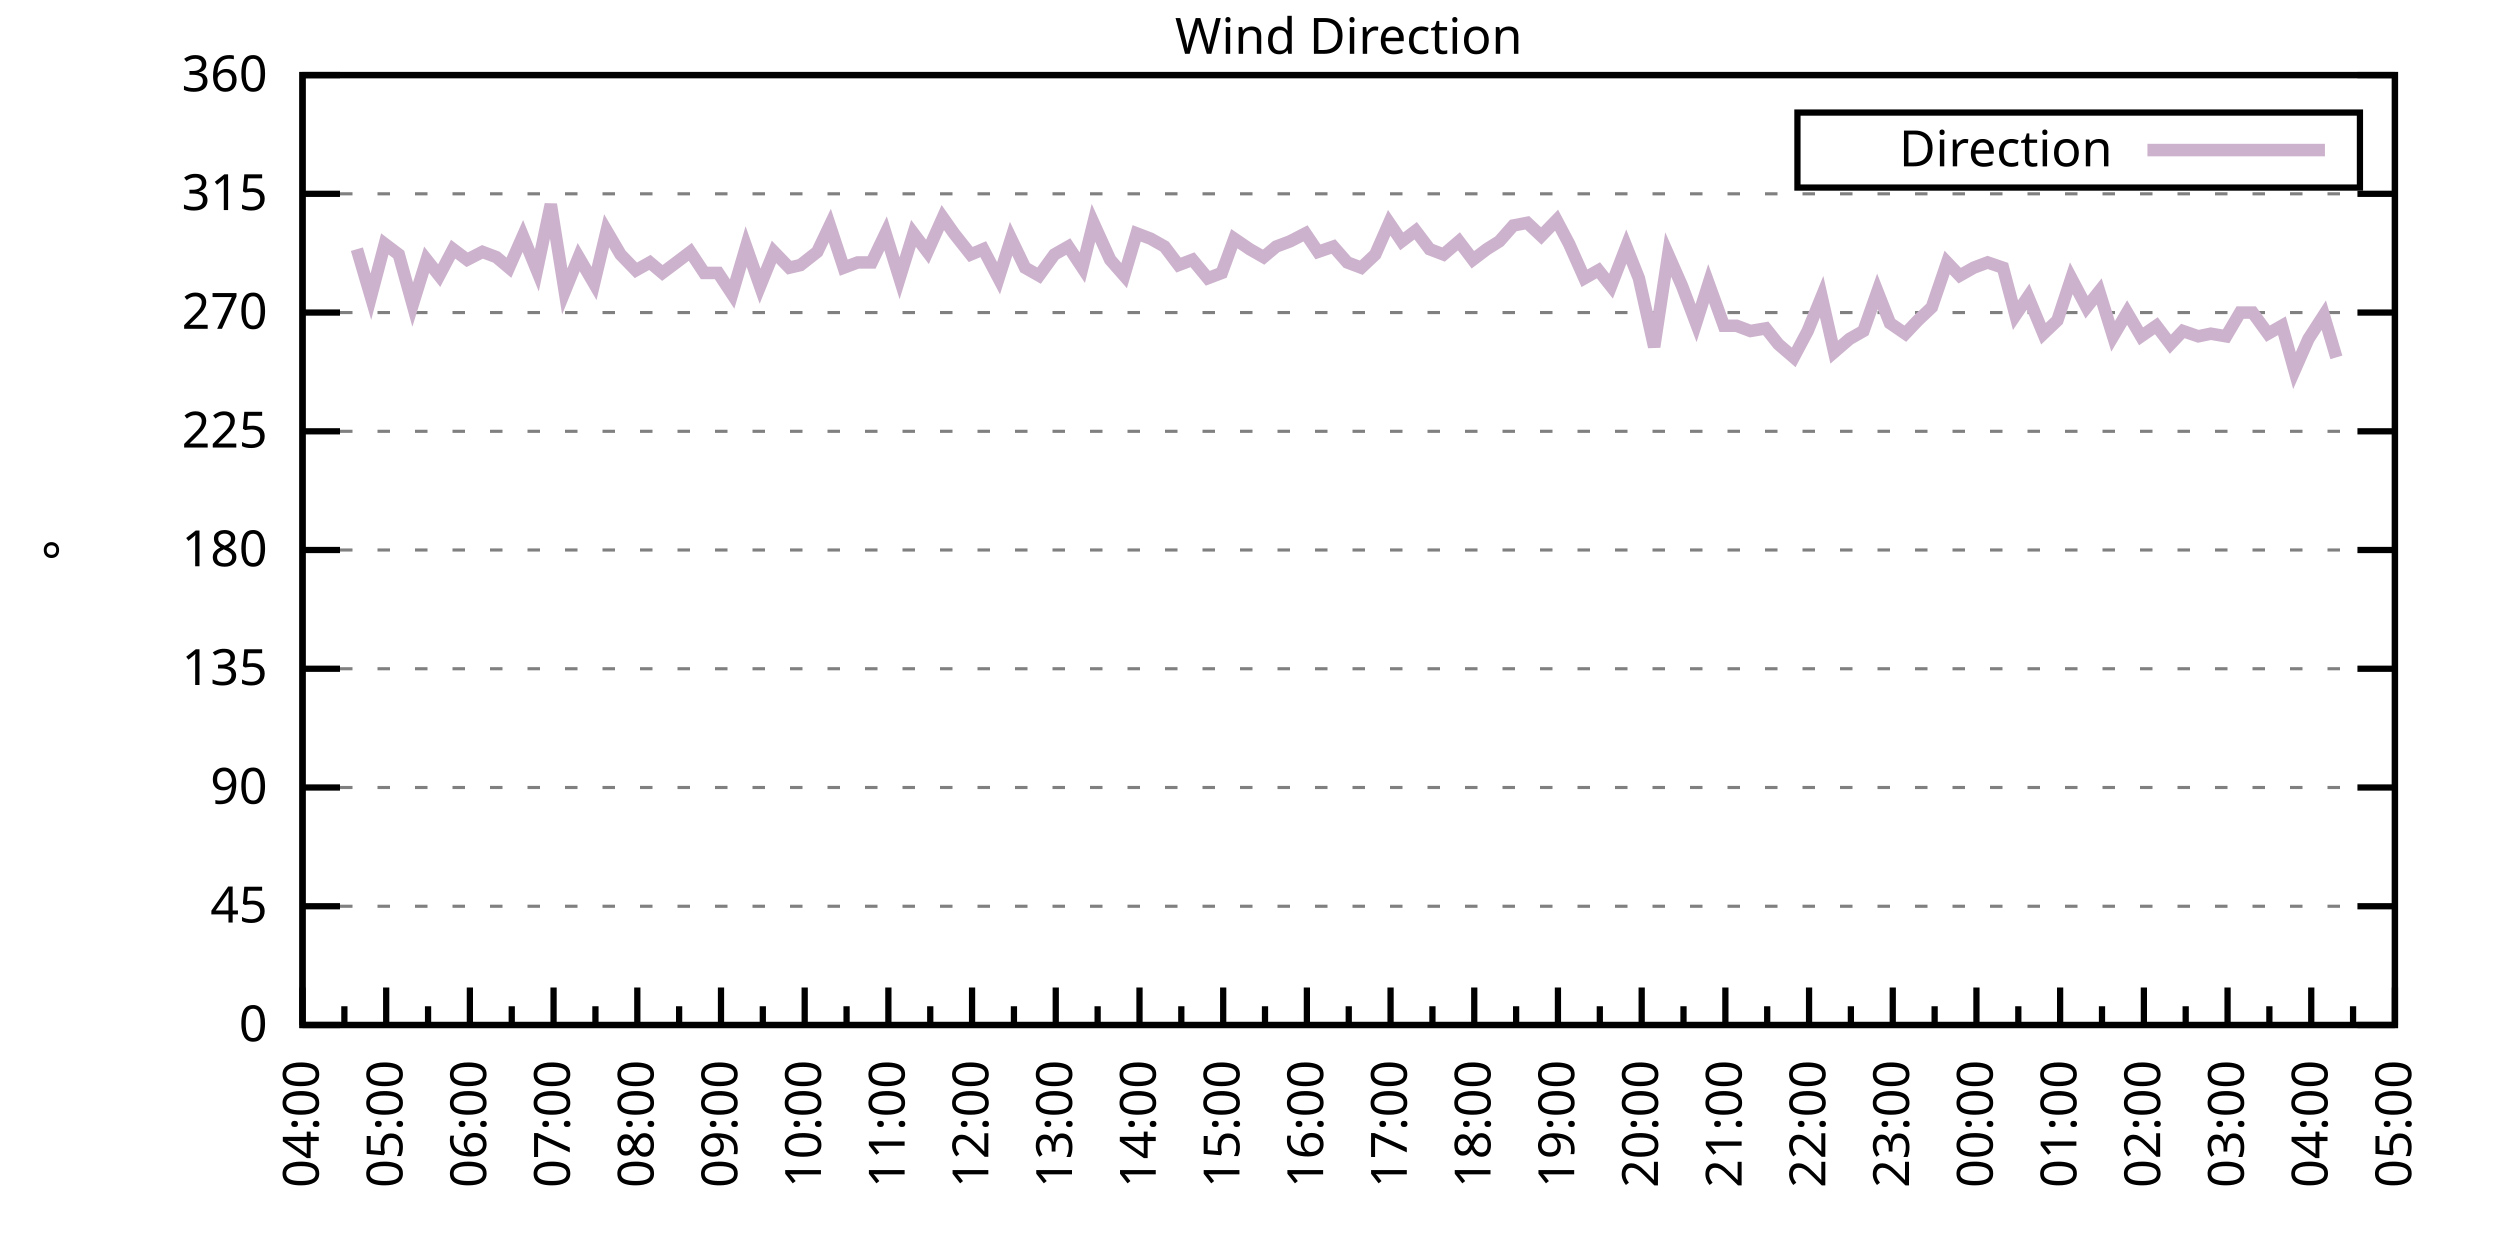
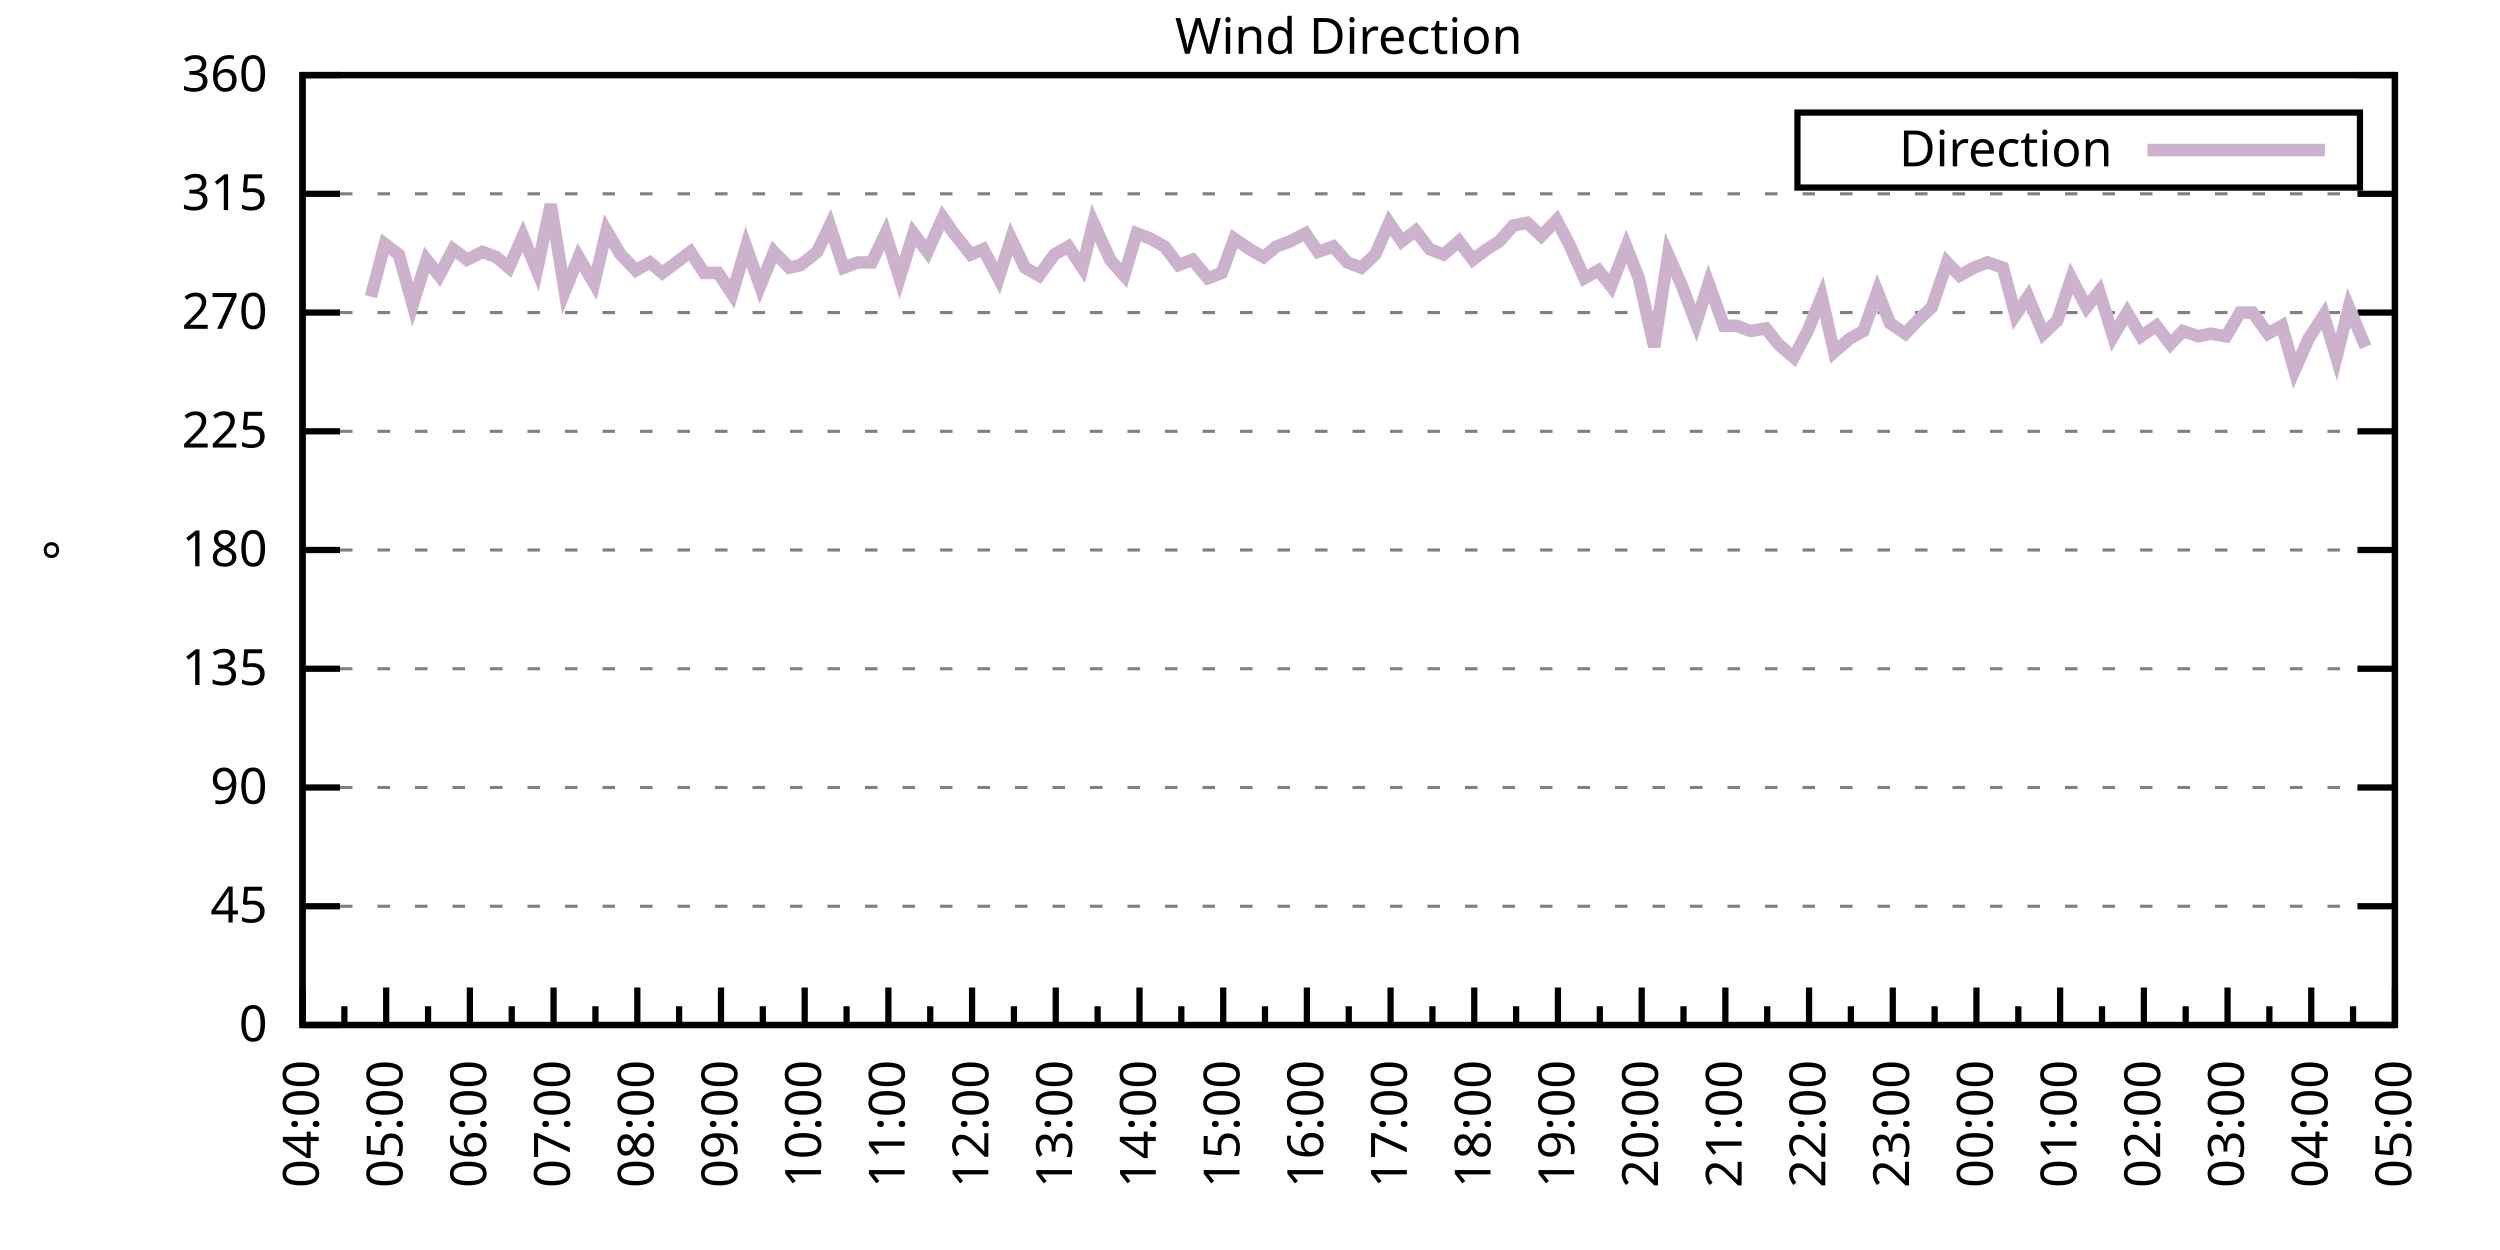
<svg xmlns="http://www.w3.org/2000/svg" xmlns:xlink="http://www.w3.org/1999/xlink" width="400" height="200" viewBox="0 0 400 200">
  <g id="gnuplot_canvas">
    <rect x="0" y="0" width="400" height="200" fill="none" />
    <defs>
      <circle id="gpDot" r="0.5" stroke-width="0.5" stroke="currentColor" />
      <path id="gpPt0" stroke-width="0.333" stroke="currentColor" d="M-1,0 h2 M0,-1 v2" />
      <path id="gpPt1" stroke-width="0.333" stroke="currentColor" d="M-1,-1 L1,1 M1,-1 L-1,1" />
      <path id="gpPt2" stroke-width="0.333" stroke="currentColor" d="M-1,0 L1,0 M0,-1 L0,1 M-1,-1 L1,1 M-1,1 L1,-1" />
      <rect id="gpPt3" stroke-width="0.333" stroke="currentColor" x="-1" y="-1" width="2" height="2" />
      <rect id="gpPt4" stroke-width="0.333" stroke="currentColor" fill="currentColor" x="-1" y="-1" width="2" height="2" />
      <circle id="gpPt5" stroke-width="0.333" stroke="currentColor" cx="0" cy="0" r="1" />
      <use xlink:href="#gpPt5" id="gpPt6" fill="currentColor" stroke="none" />
      <path id="gpPt7" stroke-width="0.333" stroke="currentColor" d="M0,-1.33 L-1.33,0.67 L1.33,0.67 z" />
      <use xlink:href="#gpPt7" id="gpPt8" fill="currentColor" stroke="none" />
      <use xlink:href="#gpPt7" id="gpPt9" stroke="currentColor" transform="rotate(180)" />
      <use xlink:href="#gpPt9" id="gpPt10" fill="currentColor" stroke="none" />
      <use xlink:href="#gpPt3" id="gpPt11" stroke="currentColor" transform="rotate(45)" />
      <use xlink:href="#gpPt11" id="gpPt12" fill="currentColor" stroke="none" />
      <path id="gpPt13" stroke-width="0.333" stroke="currentColor" d="M0,1.330 L1.265,0.411 L0.782,-1.067 L-0.782,-1.076 L-1.265,0.411 z" />
      <use xlink:href="#gpPt13" id="gpPt14" fill="currentColor" stroke="none" />
      <filter id="textbox" filterUnits="objectBoundingBox" x="0" y="0" height="1" width="1">
        <feFlood flood-color="white" flood-opacity="1" result="bgnd" />
        <feComposite in="SourceGraphic" in2="bgnd" operator="atop" />
      </filter>
      <filter id="greybox" filterUnits="objectBoundingBox" x="0" y="0" height="1" width="1">
        <feFlood flood-color="lightgrey" flood-opacity="1" result="grey" />
        <feComposite in="SourceGraphic" in2="grey" operator="atop" />
      </filter>
    </defs>
    <g fill="none" color="white" stroke="currentColor" stroke-width="1.00" stroke-linecap="butt" stroke-linejoin="miter">
</g>
    <g fill="none" color="black" stroke="currentColor" stroke-width="1.00" stroke-linecap="butt" stroke-linejoin="miter">
      <g stroke="none" shape-rendering="crispEdges">
        <polygon fill="rgb(255, 255, 255)" points="48.40,164.00 383.18,164.00 383.18,12.02 48.40,12.02 " />
      </g>
    </g>
    <g fill="none" color="black" stroke="currentColor" stroke-width="1.00" stroke-linecap="butt" stroke-linejoin="miter">
</g>
    <g fill="none" color="black" stroke="black" stroke-width="0.50" stroke-linecap="butt" stroke-linejoin="miter">
</g>
    <g fill="none" color="gray" stroke="currentColor" stroke-width="0.50" stroke-linecap="butt" stroke-linejoin="miter">
      <path stroke="gray" stroke-dasharray="2,4" class="gridline" d="M48.40,164.00 L383.19,164.00  " />
    </g>
    <g fill="none" color="gray" stroke="gray" stroke-width="1.00" stroke-linecap="butt" stroke-linejoin="miter">
</g>
    <g fill="none" color="black" stroke="currentColor" stroke-width="1.00" stroke-linecap="butt" stroke-linejoin="miter">
      <path stroke="black" d="M48.40,164.00 L54.40,164.00 M383.19,164.00 L377.19,164.00  " />
      <g transform="translate(42.80,166.60)" stroke="none" fill="black" font-family="Sans" font-size="8.00" text-anchor="end">
        <text>
          <tspan font-family="Sans"> 0</tspan>
        </text>
      </g>
    </g>
    <g fill="none" color="black" stroke="currentColor" stroke-width="1.00" stroke-linecap="butt" stroke-linejoin="miter">
</g>
    <g fill="none" color="black" stroke="black" stroke-width="0.50" stroke-linecap="butt" stroke-linejoin="miter">
</g>
    <g fill="none" color="gray" stroke="currentColor" stroke-width="0.50" stroke-linecap="butt" stroke-linejoin="miter">
      <path stroke="gray" stroke-dasharray="2,4" class="gridline" d="M48.40,145.00 L383.19,145.00  " />
    </g>
    <g fill="none" color="gray" stroke="gray" stroke-width="1.00" stroke-linecap="butt" stroke-linejoin="miter">
</g>
    <g fill="none" color="black" stroke="currentColor" stroke-width="1.00" stroke-linecap="butt" stroke-linejoin="miter">
      <path stroke="black" d="M48.40,145.00 L54.40,145.00 M383.19,145.00 L377.19,145.00  " />
      <g transform="translate(42.80,147.60)" stroke="none" fill="black" font-family="Sans" font-size="8.00" text-anchor="end">
        <text>
          <tspan font-family="Sans"> 45</tspan>
        </text>
      </g>
    </g>
    <g fill="none" color="black" stroke="currentColor" stroke-width="1.00" stroke-linecap="butt" stroke-linejoin="miter">
</g>
    <g fill="none" color="black" stroke="black" stroke-width="0.50" stroke-linecap="butt" stroke-linejoin="miter">
</g>
    <g fill="none" color="gray" stroke="currentColor" stroke-width="0.50" stroke-linecap="butt" stroke-linejoin="miter">
      <path stroke="gray" stroke-dasharray="2,4" class="gridline" d="M48.40,126.00 L383.19,126.00  " />
    </g>
    <g fill="none" color="gray" stroke="gray" stroke-width="1.00" stroke-linecap="butt" stroke-linejoin="miter">
</g>
    <g fill="none" color="black" stroke="currentColor" stroke-width="1.00" stroke-linecap="butt" stroke-linejoin="miter">
      <path stroke="black" d="M48.40,126.00 L54.40,126.00 M383.19,126.00 L377.19,126.00  " />
      <g transform="translate(42.80,128.60)" stroke="none" fill="black" font-family="Sans" font-size="8.00" text-anchor="end">
        <text>
          <tspan font-family="Sans"> 90</tspan>
        </text>
      </g>
    </g>
    <g fill="none" color="black" stroke="currentColor" stroke-width="1.00" stroke-linecap="butt" stroke-linejoin="miter">
</g>
    <g fill="none" color="black" stroke="black" stroke-width="0.50" stroke-linecap="butt" stroke-linejoin="miter">
</g>
    <g fill="none" color="gray" stroke="currentColor" stroke-width="0.50" stroke-linecap="butt" stroke-linejoin="miter">
      <path stroke="gray" stroke-dasharray="2,4" class="gridline" d="M48.40,107.00 L383.19,107.00  " />
    </g>
    <g fill="none" color="gray" stroke="gray" stroke-width="1.00" stroke-linecap="butt" stroke-linejoin="miter">
</g>
    <g fill="none" color="black" stroke="currentColor" stroke-width="1.00" stroke-linecap="butt" stroke-linejoin="miter">
      <path stroke="black" d="M48.40,107.00 L54.40,107.00 M383.19,107.00 L377.19,107.00  " />
      <g transform="translate(42.80,109.60)" stroke="none" fill="black" font-family="Sans" font-size="8.00" text-anchor="end">
        <text>
          <tspan font-family="Sans"> 135</tspan>
        </text>
      </g>
    </g>
    <g fill="none" color="black" stroke="currentColor" stroke-width="1.00" stroke-linecap="butt" stroke-linejoin="miter">
</g>
    <g fill="none" color="black" stroke="black" stroke-width="0.50" stroke-linecap="butt" stroke-linejoin="miter">
</g>
    <g fill="none" color="gray" stroke="currentColor" stroke-width="0.50" stroke-linecap="butt" stroke-linejoin="miter">
      <path stroke="gray" stroke-dasharray="2,4" class="gridline" d="M48.40,88.00 L383.19,88.00  " />
    </g>
    <g fill="none" color="gray" stroke="gray" stroke-width="1.00" stroke-linecap="butt" stroke-linejoin="miter">
</g>
    <g fill="none" color="black" stroke="currentColor" stroke-width="1.00" stroke-linecap="butt" stroke-linejoin="miter">
      <path stroke="black" d="M48.40,88.00 L54.40,88.00 M383.19,88.00 L377.19,88.00  " />
      <g transform="translate(42.80,90.60)" stroke="none" fill="black" font-family="Sans" font-size="8.00" text-anchor="end">
        <text>
          <tspan font-family="Sans"> 180</tspan>
        </text>
      </g>
    </g>
    <g fill="none" color="black" stroke="currentColor" stroke-width="1.00" stroke-linecap="butt" stroke-linejoin="miter">
</g>
    <g fill="none" color="black" stroke="black" stroke-width="0.50" stroke-linecap="butt" stroke-linejoin="miter">
</g>
    <g fill="none" color="gray" stroke="currentColor" stroke-width="0.50" stroke-linecap="butt" stroke-linejoin="miter">
      <path stroke="gray" stroke-dasharray="2,4" class="gridline" d="M48.40,69.01 L383.19,69.01  " />
    </g>
    <g fill="none" color="gray" stroke="gray" stroke-width="1.00" stroke-linecap="butt" stroke-linejoin="miter">
</g>
    <g fill="none" color="black" stroke="currentColor" stroke-width="1.00" stroke-linecap="butt" stroke-linejoin="miter">
      <path stroke="black" d="M48.40,69.01 L54.40,69.01 M383.19,69.01 L377.19,69.01  " />
      <g transform="translate(42.80,71.61)" stroke="none" fill="black" font-family="Sans" font-size="8.00" text-anchor="end">
        <text>
          <tspan font-family="Sans"> 225</tspan>
        </text>
      </g>
    </g>
    <g fill="none" color="black" stroke="currentColor" stroke-width="1.00" stroke-linecap="butt" stroke-linejoin="miter">
</g>
    <g fill="none" color="black" stroke="black" stroke-width="0.50" stroke-linecap="butt" stroke-linejoin="miter">
</g>
    <g fill="none" color="gray" stroke="currentColor" stroke-width="0.50" stroke-linecap="butt" stroke-linejoin="miter">
      <path stroke="gray" stroke-dasharray="2,4" class="gridline" d="M48.40,50.01 L383.19,50.01  " />
    </g>
    <g fill="none" color="gray" stroke="gray" stroke-width="1.00" stroke-linecap="butt" stroke-linejoin="miter">
</g>
    <g fill="none" color="black" stroke="currentColor" stroke-width="1.00" stroke-linecap="butt" stroke-linejoin="miter">
      <path stroke="black" d="M48.40,50.01 L54.40,50.01 M383.19,50.01 L377.19,50.01  " />
      <g transform="translate(42.80,52.61)" stroke="none" fill="black" font-family="Sans" font-size="8.00" text-anchor="end">
        <text>
          <tspan font-family="Sans"> 270</tspan>
        </text>
      </g>
    </g>
    <g fill="none" color="black" stroke="currentColor" stroke-width="1.00" stroke-linecap="butt" stroke-linejoin="miter">
</g>
    <g fill="none" color="black" stroke="black" stroke-width="0.50" stroke-linecap="butt" stroke-linejoin="miter">
</g>
    <g fill="none" color="gray" stroke="currentColor" stroke-width="0.50" stroke-linecap="butt" stroke-linejoin="miter">
      <path stroke="gray" stroke-dasharray="2,4" class="gridline" d="M48.40,31.01 L383.19,31.01  " />
    </g>
    <g fill="none" color="gray" stroke="gray" stroke-width="1.00" stroke-linecap="butt" stroke-linejoin="miter">
</g>
    <g fill="none" color="black" stroke="currentColor" stroke-width="1.00" stroke-linecap="butt" stroke-linejoin="miter">
      <path stroke="black" d="M48.40,31.01 L54.40,31.01 M383.19,31.01 L377.19,31.01  " />
      <g transform="translate(42.80,33.61)" stroke="none" fill="black" font-family="Sans" font-size="8.00" text-anchor="end">
        <text>
          <tspan font-family="Sans"> 315</tspan>
        </text>
      </g>
    </g>
    <g fill="none" color="black" stroke="currentColor" stroke-width="1.00" stroke-linecap="butt" stroke-linejoin="miter">
</g>
    <g fill="none" color="black" stroke="black" stroke-width="0.50" stroke-linecap="butt" stroke-linejoin="miter">
</g>
    <g fill="none" color="gray" stroke="currentColor" stroke-width="0.50" stroke-linecap="butt" stroke-linejoin="miter">
      <path stroke="gray" stroke-dasharray="2,4" class="gridline" d="M48.40,12.01 L383.19,12.01  " />
    </g>
    <g fill="none" color="gray" stroke="gray" stroke-width="1.00" stroke-linecap="butt" stroke-linejoin="miter">
</g>
    <g fill="none" color="black" stroke="currentColor" stroke-width="1.00" stroke-linecap="butt" stroke-linejoin="miter">
      <path stroke="black" d="M48.40,12.01 L54.40,12.01 M383.19,12.01 L377.19,12.01  " />
      <g transform="translate(42.80,14.61)" stroke="none" fill="black" font-family="Sans" font-size="8.00" text-anchor="end">
        <text>
          <tspan font-family="Sans"> 360</tspan>
        </text>
      </g>
    </g>
    <g fill="none" color="black" stroke="currentColor" stroke-width="1.00" stroke-linecap="butt" stroke-linejoin="miter">
      <path stroke="black" d="M48.40,164.00 L48.40,158.00  " />
      <g transform="translate(51.00,169.60) rotate(270)" stroke="none" fill="black" font-family="Sans" font-size="8.00" text-anchor="end">
        <text>
          <tspan font-family="Sans">04:00</tspan>
        </text>
      </g>
    </g>
    <g fill="none" color="black" stroke="currentColor" stroke-width="1.00" stroke-linecap="butt" stroke-linejoin="miter">
      <path stroke="black" d="M55.10,164.00 L55.10,161.00 M61.79,164.00 L61.79,158.00  " />
      <g transform="translate(64.39,169.60) rotate(270)" stroke="none" fill="black" font-family="Sans" font-size="8.00" text-anchor="end">
        <text>
          <tspan font-family="Sans">05:00</tspan>
        </text>
      </g>
    </g>
    <g fill="none" color="black" stroke="currentColor" stroke-width="1.00" stroke-linecap="butt" stroke-linejoin="miter">
      <path stroke="black" d="M68.49,164.00 L68.49,161.00 M75.18,164.00 L75.18,158.00  " />
      <g transform="translate(77.78,169.60) rotate(270)" stroke="none" fill="black" font-family="Sans" font-size="8.00" text-anchor="end">
        <text>
          <tspan font-family="Sans">06:00</tspan>
        </text>
      </g>
    </g>
    <g fill="none" color="black" stroke="currentColor" stroke-width="1.00" stroke-linecap="butt" stroke-linejoin="miter">
      <path stroke="black" d="M81.88,164.00 L81.88,161.00 M88.57,164.00 L88.57,158.00  " />
      <g transform="translate(91.17,169.60) rotate(270)" stroke="none" fill="black" font-family="Sans" font-size="8.00" text-anchor="end">
        <text>
          <tspan font-family="Sans">07:00</tspan>
        </text>
      </g>
    </g>
    <g fill="none" color="black" stroke="currentColor" stroke-width="1.00" stroke-linecap="butt" stroke-linejoin="miter">
      <path stroke="black" d="M95.27,164.00 L95.27,161.00 M101.97,164.00 L101.97,158.00  " />
      <g transform="translate(104.57,169.60) rotate(270)" stroke="none" fill="black" font-family="Sans" font-size="8.00" text-anchor="end">
        <text>
          <tspan font-family="Sans">08:00</tspan>
        </text>
      </g>
    </g>
    <g fill="none" color="black" stroke="currentColor" stroke-width="1.00" stroke-linecap="butt" stroke-linejoin="miter">
      <path stroke="black" d="M108.66,164.00 L108.66,161.00 M115.36,164.00 L115.36,158.00  " />
      <g transform="translate(117.96,169.60) rotate(270)" stroke="none" fill="black" font-family="Sans" font-size="8.00" text-anchor="end">
        <text>
          <tspan font-family="Sans">09:00</tspan>
        </text>
      </g>
    </g>
    <g fill="none" color="black" stroke="currentColor" stroke-width="1.00" stroke-linecap="butt" stroke-linejoin="miter">
      <path stroke="black" d="M122.05,164.00 L122.05,161.00 M128.75,164.00 L128.75,158.00  " />
      <g transform="translate(131.35,169.60) rotate(270)" stroke="none" fill="black" font-family="Sans" font-size="8.00" text-anchor="end">
        <text>
          <tspan font-family="Sans">10:00</tspan>
        </text>
      </g>
    </g>
    <g fill="none" color="black" stroke="currentColor" stroke-width="1.00" stroke-linecap="butt" stroke-linejoin="miter">
      <path stroke="black" d="M135.45,164.00 L135.45,161.00 M142.14,164.00 L142.14,158.00  " />
      <g transform="translate(144.74,169.60) rotate(270)" stroke="none" fill="black" font-family="Sans" font-size="8.00" text-anchor="end">
        <text>
          <tspan font-family="Sans">11:00</tspan>
        </text>
      </g>
    </g>
    <g fill="none" color="black" stroke="currentColor" stroke-width="1.00" stroke-linecap="butt" stroke-linejoin="miter">
      <path stroke="black" d="M148.84,164.00 L148.84,161.00 M155.53,164.00 L155.53,158.00  " />
      <g transform="translate(158.13,169.60) rotate(270)" stroke="none" fill="black" font-family="Sans" font-size="8.00" text-anchor="end">
        <text>
          <tspan font-family="Sans">12:00</tspan>
        </text>
      </g>
    </g>
    <g fill="none" color="black" stroke="currentColor" stroke-width="1.00" stroke-linecap="butt" stroke-linejoin="miter">
      <path stroke="black" d="M162.23,164.00 L162.23,161.00 M168.92,164.00 L168.92,158.00  " />
      <g transform="translate(171.52,169.60) rotate(270)" stroke="none" fill="black" font-family="Sans" font-size="8.00" text-anchor="end">
        <text>
          <tspan font-family="Sans">13:00</tspan>
        </text>
      </g>
    </g>
    <g fill="none" color="black" stroke="currentColor" stroke-width="1.00" stroke-linecap="butt" stroke-linejoin="miter">
      <path stroke="black" d="M175.62,164.00 L175.62,161.00 M182.32,164.00 L182.32,158.00  " />
      <g transform="translate(184.92,169.60) rotate(270)" stroke="none" fill="black" font-family="Sans" font-size="8.00" text-anchor="end">
        <text>
          <tspan font-family="Sans">14:00</tspan>
        </text>
      </g>
    </g>
    <g fill="none" color="black" stroke="currentColor" stroke-width="1.00" stroke-linecap="butt" stroke-linejoin="miter">
      <path stroke="black" d="M189.01,164.00 L189.01,161.00 M195.71,164.00 L195.71,158.00  " />
      <g transform="translate(198.31,169.60) rotate(270)" stroke="none" fill="black" font-family="Sans" font-size="8.00" text-anchor="end">
        <text>
          <tspan font-family="Sans">15:00</tspan>
        </text>
      </g>
    </g>
    <g fill="none" color="black" stroke="currentColor" stroke-width="1.00" stroke-linecap="butt" stroke-linejoin="miter">
      <path stroke="black" d="M202.40,164.00 L202.40,161.00 M209.10,164.00 L209.10,158.00  " />
      <g transform="translate(211.70,169.60) rotate(270)" stroke="none" fill="black" font-family="Sans" font-size="8.00" text-anchor="end">
        <text>
          <tspan font-family="Sans">16:00</tspan>
        </text>
      </g>
    </g>
    <g fill="none" color="black" stroke="currentColor" stroke-width="1.00" stroke-linecap="butt" stroke-linejoin="miter">
      <path stroke="black" d="M215.80,164.00 L215.80,161.00 M222.49,164.00 L222.49,158.00  " />
      <g transform="translate(225.09,169.60) rotate(270)" stroke="none" fill="black" font-family="Sans" font-size="8.00" text-anchor="end">
        <text>
          <tspan font-family="Sans">17:00</tspan>
        </text>
      </g>
    </g>
    <g fill="none" color="black" stroke="currentColor" stroke-width="1.00" stroke-linecap="butt" stroke-linejoin="miter">
      <path stroke="black" d="M229.19,164.00 L229.19,161.00 M235.88,164.00 L235.88,158.00  " />
      <g transform="translate(238.48,169.60) rotate(270)" stroke="none" fill="black" font-family="Sans" font-size="8.00" text-anchor="end">
        <text>
          <tspan font-family="Sans">18:00</tspan>
        </text>
      </g>
    </g>
    <g fill="none" color="black" stroke="currentColor" stroke-width="1.00" stroke-linecap="butt" stroke-linejoin="miter">
      <path stroke="black" d="M242.58,164.00 L242.58,161.00 M249.27,164.00 L249.27,158.00  " />
      <g transform="translate(251.87,169.60) rotate(270)" stroke="none" fill="black" font-family="Sans" font-size="8.00" text-anchor="end">
        <text>
          <tspan font-family="Sans">19:00</tspan>
        </text>
      </g>
    </g>
    <g fill="none" color="black" stroke="currentColor" stroke-width="1.00" stroke-linecap="butt" stroke-linejoin="miter">
      <path stroke="black" d="M255.97,164.00 L255.97,161.00 M262.67,164.00 L262.67,158.00  " />
      <g transform="translate(265.27,169.60) rotate(270)" stroke="none" fill="black" font-family="Sans" font-size="8.00" text-anchor="end">
        <text>
          <tspan font-family="Sans">20:00</tspan>
        </text>
      </g>
    </g>
    <g fill="none" color="black" stroke="currentColor" stroke-width="1.00" stroke-linecap="butt" stroke-linejoin="miter">
      <path stroke="black" d="M269.36,164.00 L269.36,161.00 M276.06,164.00 L276.06,158.00  " />
      <g transform="translate(278.66,169.60) rotate(270)" stroke="none" fill="black" font-family="Sans" font-size="8.00" text-anchor="end">
        <text>
          <tspan font-family="Sans">21:00</tspan>
        </text>
      </g>
    </g>
    <g fill="none" color="black" stroke="currentColor" stroke-width="1.00" stroke-linecap="butt" stroke-linejoin="miter">
      <path stroke="black" d="M282.75,164.00 L282.75,161.00 M289.45,164.00 L289.45,158.00  " />
      <g transform="translate(292.05,169.60) rotate(270)" stroke="none" fill="black" font-family="Sans" font-size="8.00" text-anchor="end">
        <text>
          <tspan font-family="Sans">22:00</tspan>
        </text>
      </g>
    </g>
    <g fill="none" color="black" stroke="currentColor" stroke-width="1.00" stroke-linecap="butt" stroke-linejoin="miter">
      <path stroke="black" d="M296.14,164.00 L296.14,161.00 M302.84,164.00 L302.84,158.00  " />
      <g transform="translate(305.44,169.60) rotate(270)" stroke="none" fill="black" font-family="Sans" font-size="8.00" text-anchor="end">
        <text>
          <tspan font-family="Sans">23:00</tspan>
        </text>
      </g>
    </g>
    <g fill="none" color="black" stroke="currentColor" stroke-width="1.00" stroke-linecap="butt" stroke-linejoin="miter">
      <path stroke="black" d="M309.54,164.00 L309.54,161.00 M316.23,164.00 L316.23,158.00  " />
      <g transform="translate(318.83,169.60) rotate(270)" stroke="none" fill="black" font-family="Sans" font-size="8.00" text-anchor="end">
        <text>
          <tspan font-family="Sans">00:00</tspan>
        </text>
      </g>
    </g>
    <g fill="none" color="black" stroke="currentColor" stroke-width="1.00" stroke-linecap="butt" stroke-linejoin="miter">
      <path stroke="black" d="M322.93,164.00 L322.93,161.00 M329.62,164.00 L329.62,158.00  " />
      <g transform="translate(332.22,169.60) rotate(270)" stroke="none" fill="black" font-family="Sans" font-size="8.00" text-anchor="end">
        <text>
          <tspan font-family="Sans">01:00</tspan>
        </text>
      </g>
    </g>
    <g fill="none" color="black" stroke="currentColor" stroke-width="1.00" stroke-linecap="butt" stroke-linejoin="miter">
      <path stroke="black" d="M336.32,164.00 L336.32,161.00 M343.02,164.00 L343.02,158.00  " />
      <g transform="translate(345.62,169.60) rotate(270)" stroke="none" fill="black" font-family="Sans" font-size="8.00" text-anchor="end">
        <text>
          <tspan font-family="Sans">02:00</tspan>
        </text>
      </g>
    </g>
    <g fill="none" color="black" stroke="currentColor" stroke-width="1.00" stroke-linecap="butt" stroke-linejoin="miter">
      <path stroke="black" d="M349.71,164.00 L349.71,161.00 M356.41,164.00 L356.41,158.00  " />
      <g transform="translate(359.01,169.60) rotate(270)" stroke="none" fill="black" font-family="Sans" font-size="8.00" text-anchor="end">
        <text>
          <tspan font-family="Sans">03:00</tspan>
        </text>
      </g>
    </g>
    <g fill="none" color="black" stroke="currentColor" stroke-width="1.00" stroke-linecap="butt" stroke-linejoin="miter">
      <path stroke="black" d="M363.10,164.00 L363.10,161.00 M369.80,164.00 L369.80,158.00  " />
      <g transform="translate(372.40,169.60) rotate(270)" stroke="none" fill="black" font-family="Sans" font-size="8.00" text-anchor="end">
        <text>
          <tspan font-family="Sans">04:00</tspan>
        </text>
      </g>
    </g>
    <g fill="none" color="black" stroke="currentColor" stroke-width="1.00" stroke-linecap="butt" stroke-linejoin="miter">
      <path stroke="black" d="M376.49,164.00 L376.49,161.00 M383.19,164.00 L383.19,158.00  " />
      <g transform="translate(385.79,169.60) rotate(270)" stroke="none" fill="black" font-family="Sans" font-size="8.00" text-anchor="end">
        <text>
          <tspan font-family="Sans">05:00</tspan>
        </text>
      </g>
    </g>
    <g fill="none" color="black" stroke="currentColor" stroke-width="1.00" stroke-linecap="butt" stroke-linejoin="miter">
</g>
    <g fill="none" color="black" stroke="currentColor" stroke-width="1.00" stroke-linecap="butt" stroke-linejoin="miter">
      <path stroke="black" d="M48.40,12.01 L48.40,164.00 L383.19,164.00 L383.19,12.01 L48.40,12.01 Z  " />
    </g>
    <g fill="none" color="black" stroke="currentColor" stroke-width="1.00" stroke-linecap="butt" stroke-linejoin="miter">
      <g transform="translate(12.80,88.01) rotate(270)" stroke="none" fill="black" font-family="Sans" font-size="8.00" text-anchor="middle">
        <text>
          <tspan font-family="Sans">°</tspan>
        </text>
      </g>
    </g>
    <g fill="none" color="black" stroke="currentColor" stroke-width="1.00" stroke-linecap="butt" stroke-linejoin="miter">
</g>
    <g fill="none" color="black" stroke="currentColor" stroke-width="1.00" stroke-linecap="butt" stroke-linejoin="miter">
      <path stroke="black" d="M287.59,30.01 L287.59,18.01 L377.59,18.01 L377.59,30.01 L287.59,30.01 Z  " />
    </g>
    <g id="Wind_direction_plot_1">
      <g fill="none" color="white" stroke="black" stroke-width="2.00" stroke-linecap="butt" stroke-linejoin="miter">
</g>
      <g fill="none" color="black" stroke="currentColor" stroke-width="2.00" stroke-linecap="butt" stroke-linejoin="miter">
        <g transform="translate(337.99,26.61)" stroke="none" fill="black" font-family="Sans" font-size="8.00" text-anchor="end">
          <text>
            <tspan font-family="Sans">Direction</tspan>
          </text>
        </g>
      </g>
      <g fill="none" color="black" stroke="currentColor" stroke-width="2.00" stroke-linecap="butt" stroke-linejoin="miter">
-         <path stroke="rgb(204, 178, 204)" d="M343.59,24.01 L371.99,24.01 M57.10,39.87 L59.34,47.47 L61.57,39.03 L63.80,40.72 L66.03,48.74 L68.26,41.56   L70.27,44.10 L72.50,39.87 L74.74,41.56 L77.19,40.30 L79.42,41.14 L81.43,42.83 L83.66,37.76 L85.90,43.25   L88.13,32.70 L90.36,46.63 L92.59,41.14 L95.05,45.36 L97.06,36.92 L99.29,40.72 L101.74,43.25 L103.98,41.99   L105.98,43.67 L108.22,41.99 L110.45,40.30 L112.68,43.67 L114.91,43.67 L117.14,47.05 L119.38,39.45 L121.61,45.79   L123.84,40.30 L126.29,42.83 L128.08,42.41 L130.76,40.30 L132.77,36.08 L135.00,42.83 L137.23,41.99 L139.46,41.99   L141.69,37.34 L143.93,44.52 L146.16,37.34 L148.39,40.30 L150.85,34.81 L152.63,37.34 L155.31,40.72 L157.32,39.87   L159.77,44.52 L161.78,38.19 L164.01,42.83 L166.25,44.10 L168.70,40.72 L170.93,39.45 L173.17,42.83 L174.95,35.65   L177.63,41.56 L179.86,44.10 L181.87,37.34 L184.10,38.19 L186.33,39.45 L188.57,42.41 L190.80,41.56 L193.25,44.52   L195.48,43.67 L197.49,38.19 L199.95,39.87 L202.18,41.14 L204.19,39.45 L206.42,38.61 L208.88,37.34 L210.88,40.30   L213.34,39.45 L215.57,41.99 L217.80,42.83 L220.04,40.72 L222.27,35.65 L224.28,38.61 L226.51,36.92 L228.74,39.87   L230.97,40.72 L233.43,38.61 L235.66,41.56 L237.89,39.87 L239.90,38.61 L242.13,36.08 L244.36,35.65 L246.60,37.76   L249.05,35.23 L251.06,39.03 L253.51,44.52 L255.75,43.25 L257.76,45.79 L260.21,39.45 L262.22,44.52 L264.67,55.50   L266.91,40.72 L269.14,45.79 L271.37,51.70 L273.38,45.36 L275.83,52.12 L277.84,52.12 L280.07,52.96 L282.53,52.54   L284.54,55.07 L286.99,57.18 L289.23,52.96 L291.46,47.47 L293.47,56.34 L295.92,54.23 L298.15,52.96 L300.39,46.63   L302.39,51.70 L304.85,53.39 L306.86,51.27 L309.09,49.16 L311.54,41.99 L313.55,44.10 L315.79,42.83 L318.02,41.99   L320.47,42.83 L322.48,50.43 L324.49,47.47 L326.95,53.39 L329.18,51.27 L331.41,44.52 L333.86,49.16 L335.87,46.63   L338.10,53.81 L340.34,50.01 L342.57,53.81 L345.02,52.12 L347.26,55.07 L349.26,52.96 L351.72,53.81 L353.73,53.39   L356.18,53.81 L358.42,50.01 L360.42,50.01 L362.88,53.39 L365.11,52.12 L367.12,59.30 L369.35,54.23 L371.81,50.43   L373.82,57.18  " />
+         <path stroke="rgb(204, 178, 204)" d="M343.59,24.01 L371.99,24.01 M59.34,47.47 L61.57,39.03 L63.80,40.72 L66.03,48.74 L68.26,41.56 L70.27,44.10   L72.50,39.87 L74.74,41.56 L77.19,40.30 L79.42,41.14 L81.43,42.83 L83.66,37.76 L85.90,43.25 L88.13,32.70   L90.36,46.63 L92.59,41.14 L95.05,45.36 L97.06,36.92 L99.29,40.72 L101.74,43.25 L103.98,41.99 L105.98,43.67   L108.22,41.99 L110.45,40.30 L112.68,43.67 L114.91,43.67 L117.14,47.05 L119.38,39.45 L121.61,45.79 L123.84,40.30   L126.29,42.83 L128.08,42.41 L130.76,40.30 L132.77,36.08 L135.00,42.83 L137.23,41.99 L139.46,41.99 L141.69,37.34   L143.93,44.52 L146.16,37.34 L148.39,40.30 L150.85,34.81 L152.63,37.34 L155.31,40.72 L157.32,39.87 L159.77,44.52   L161.78,38.19 L164.01,42.83 L166.25,44.10 L168.70,40.72 L170.93,39.45 L173.17,42.83 L174.95,35.65 L177.63,41.56   L179.86,44.10 L181.87,37.34 L184.10,38.19 L186.33,39.45 L188.57,42.41 L190.80,41.56 L193.25,44.52 L195.48,43.67   L197.49,38.19 L199.95,39.87 L202.18,41.14 L204.19,39.45 L206.42,38.61 L208.88,37.34 L210.88,40.30 L213.34,39.45   L215.57,41.99 L217.80,42.83 L220.04,40.72 L222.27,35.65 L224.28,38.61 L226.51,36.92 L228.74,39.87 L230.97,40.72   L233.43,38.61 L235.66,41.56 L237.89,39.87 L239.90,38.61 L242.13,36.08 L244.36,35.65 L246.60,37.76 L249.05,35.23   L251.06,39.03 L253.51,44.52 L255.75,43.25 L257.76,45.79 L260.21,39.45 L262.22,44.52 L264.67,55.50 L266.91,40.72   L269.14,45.79 L271.37,51.70 L273.38,45.36 L275.83,52.12 L277.84,52.12 L280.07,52.96 L282.53,52.54 L284.54,55.07   L286.99,57.18 L289.23,52.96 L291.46,47.47 L293.47,56.34 L295.92,54.23 L298.15,52.96 L300.39,46.63 L302.39,51.70   L304.85,53.39 L306.86,51.27 L309.09,49.16 L311.54,41.99 L313.55,44.10 L315.79,42.83 L318.02,41.99 L320.47,42.83   L322.48,50.43 L324.49,47.47 L326.95,53.39 L329.18,51.27 L331.41,44.52 L333.86,49.16 L335.87,46.63 L338.10,53.81   L340.34,50.01 L342.57,53.81 L345.02,52.12 L347.26,55.07 L349.26,52.96 L351.72,53.81 L353.73,53.39 L356.18,53.81   L358.42,50.01 L360.42,50.01 L362.88,53.39 L365.11,52.12 L367.12,59.30 L369.35,54.23 L371.81,50.43 L373.82,57.18   L375.82,49.16 L378.50,55.50  " />
      </g>
    </g>
    <g fill="none" color="black" stroke="currentColor" stroke-width="2.00" stroke-linecap="butt" stroke-linejoin="miter">
</g>
    <g fill="none" color="black" stroke="black" stroke-width="1.00" stroke-linecap="butt" stroke-linejoin="miter">
</g>
    <g fill="none" color="black" stroke="currentColor" stroke-width="1.00" stroke-linecap="butt" stroke-linejoin="miter">
      <path stroke="black" d="M48.40,12.01 L48.40,164.00 L383.19,164.00 L383.19,12.01 L48.40,12.01 Z  " />
    </g>
    <g fill="none" color="black" stroke="currentColor" stroke-width="1.00" stroke-linecap="butt" stroke-linejoin="miter">
      <g transform="translate(215.79,8.61)" stroke="none" fill="black" font-family="Sans" font-size="8.00" text-anchor="middle">
        <text>
          <tspan font-family="Sans">Wind Direction</tspan>
        </text>
      </g>
    </g>
    <g fill="none" color="black" stroke="currentColor" stroke-width="1.00" stroke-linecap="butt" stroke-linejoin="miter">
</g>
  </g>
</svg>
